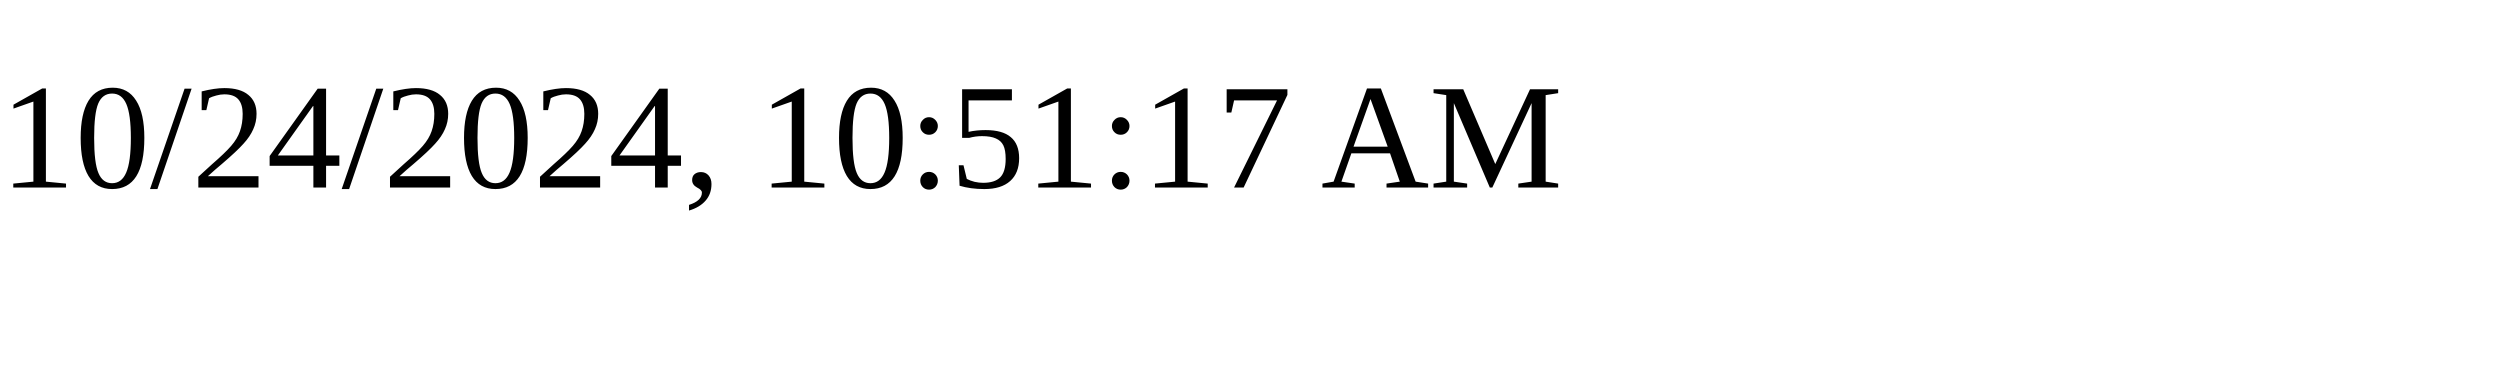
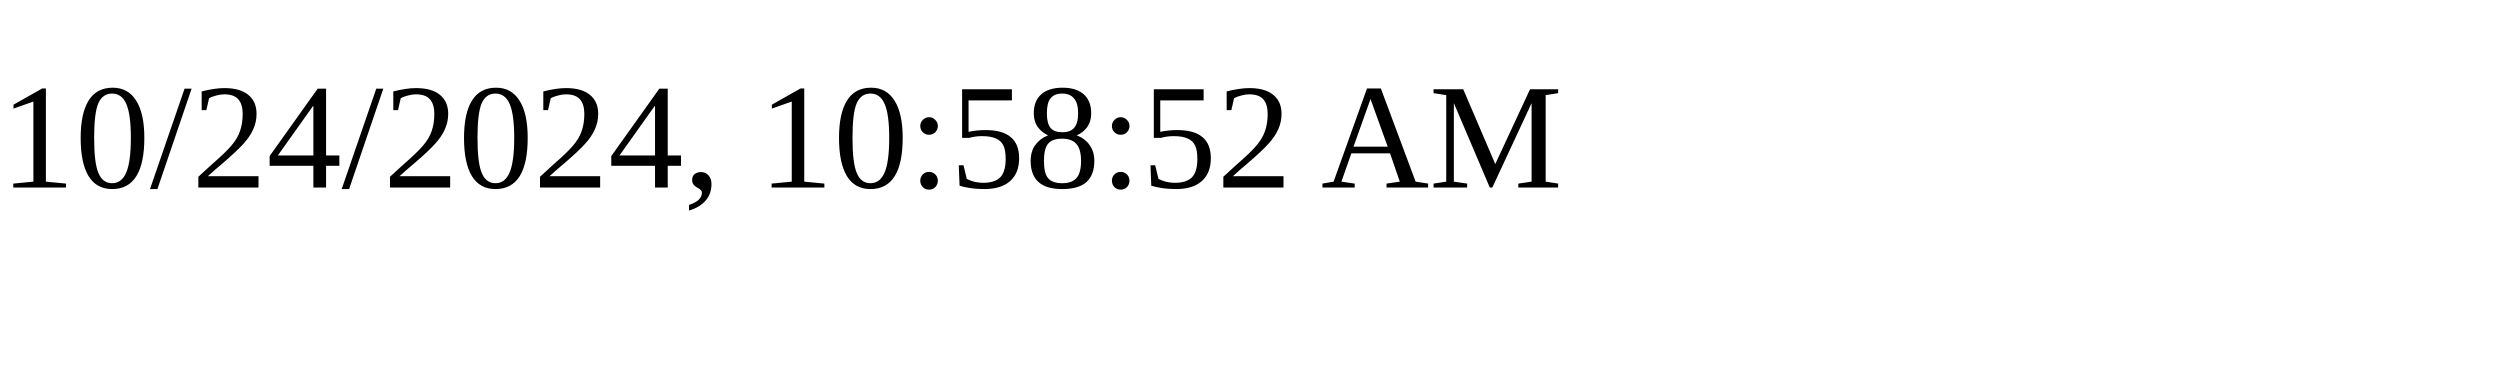
<svg xmlns="http://www.w3.org/2000/svg" height="30" width="200">
-   <text x="0" y="15">10/24/2024, 10:51:17 AM</text>
+   <text x="0" y="15">10/24/2024, 10:58:52 AM</text>
</svg>
